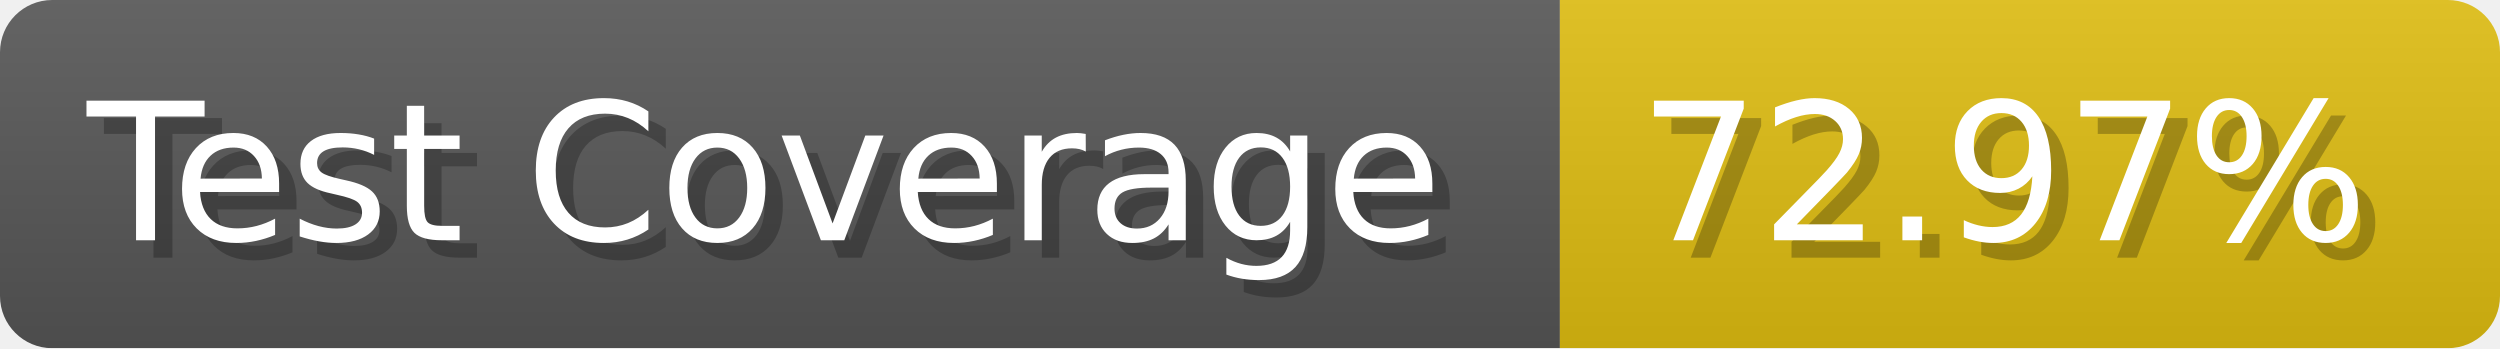
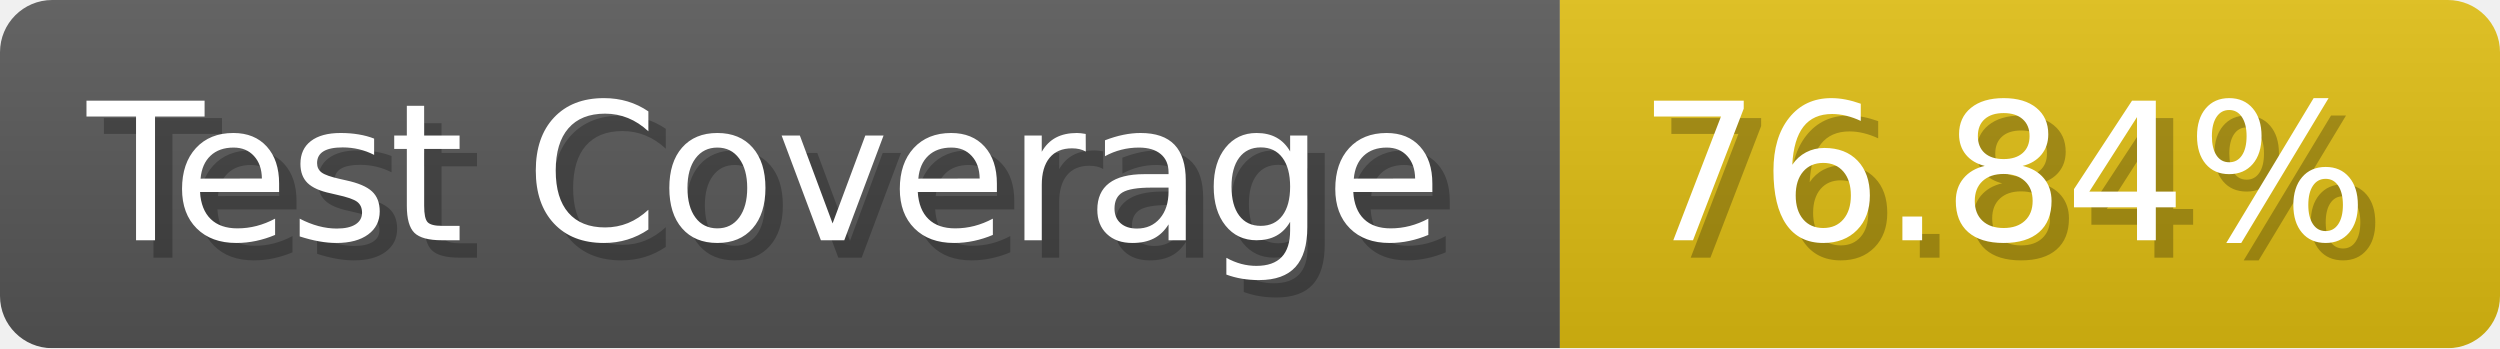
- <svg xmlns="http://www.w3.org/2000/svg" width="143.6" height="20" viewBox="0 0 1436 200" role="img" aria-label="Test Coverage: 72.97%">
+ <svg xmlns="http://www.w3.org/2000/svg" width="143.6" height="20" viewBox="0 0 1436 200" role="img" aria-label="Test Coverage: 76.84%">
  <linearGradient id="a" x2="0" y2="100%">
    <stop offset="0" stop-opacity=".1" stop-color="#EEE" />
    <stop offset="1" stop-opacity=".1" />
  </linearGradient>
  <mask id="m">
    <rect width="1436" height="200" rx="30" fill="#FFF" />
  </mask>
  <g mask="url(#m)">
    <rect width="896" height="200" fill="#555" />
    <rect width="540" height="200" fill="#DB1" x="896" />
    <rect width="1436" height="200" fill="url(#a)" />
  </g>
  <g aria-hidden="true" fill="#fff" text-anchor="start" font-family="Verdana,DejaVu Sans,sans-serif" font-size="110">
    <text x="60" y="148" textLength="796" fill="#000" opacity="0.25">Test Coverage</text>
    <text x="50" y="138" textLength="796">Test Coverage</text>
-     <text x="951" y="148" textLength="440" fill="#000" opacity="0.25">72.97%</text>
-     <text x="941" y="138" textLength="440">72.97%</text>
+     <text x="951" y="148" textLength="440" fill="#000" opacity="0.25">76.84%</text>
+     <text x="941" y="138" textLength="440">76.84%</text>
  </g>
</svg>
